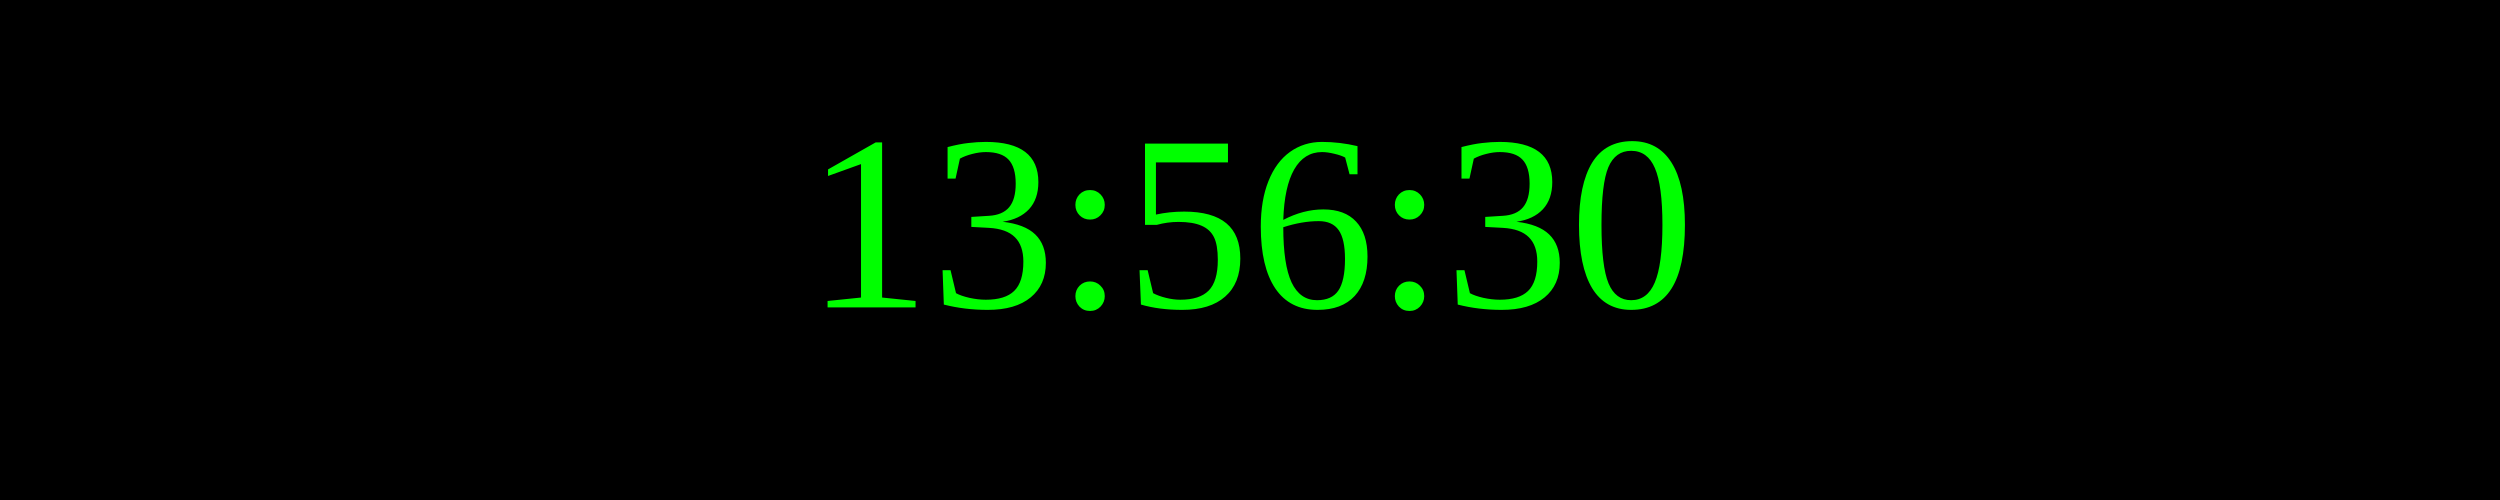
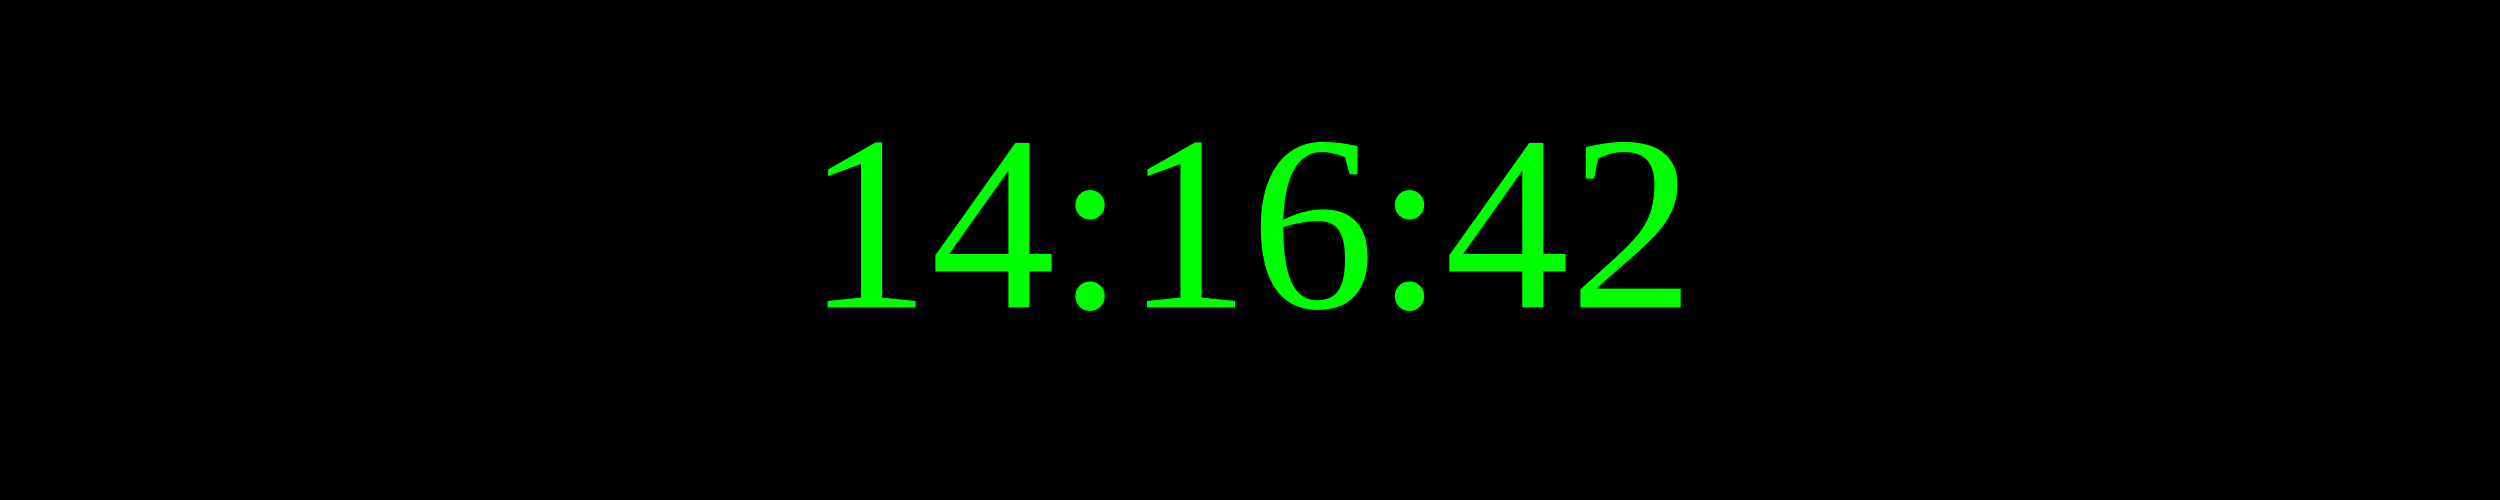
<svg xmlns="http://www.w3.org/2000/svg" width="250" height="50">
  <rect width="100%" height="100%" fill="black" />
  <text x="50%" y="50%" font-size="25" fill="lime" text-anchor="middle" dominant-baseline="middle">
- 13:56:30
+ 14:16:42
</text>
</svg>
